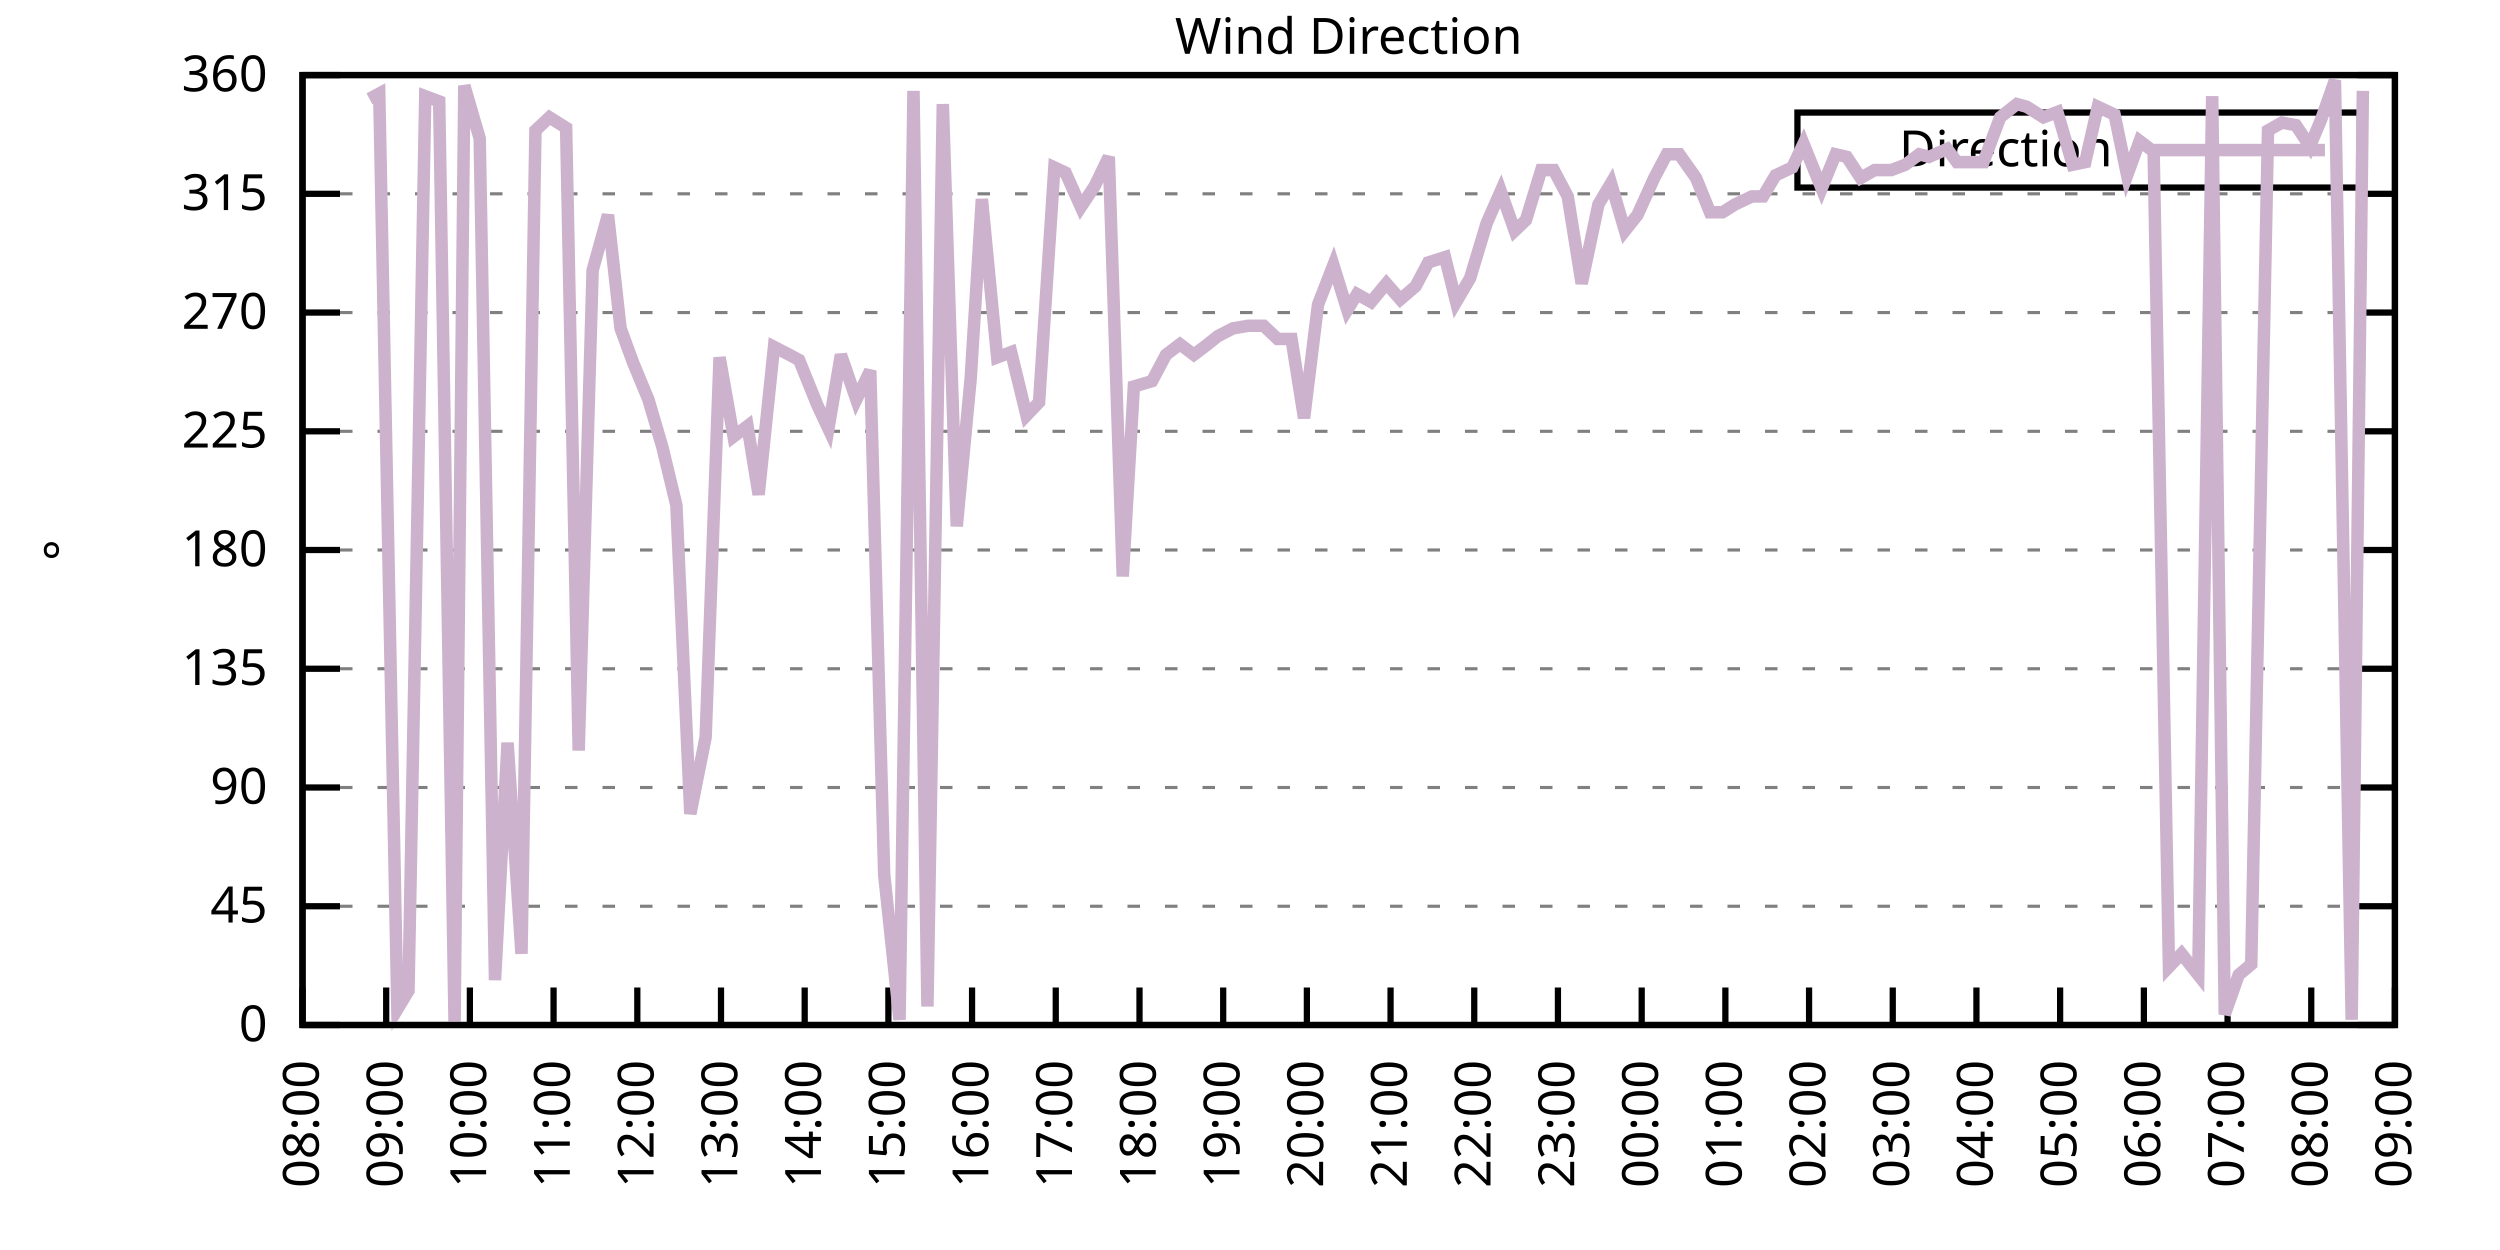
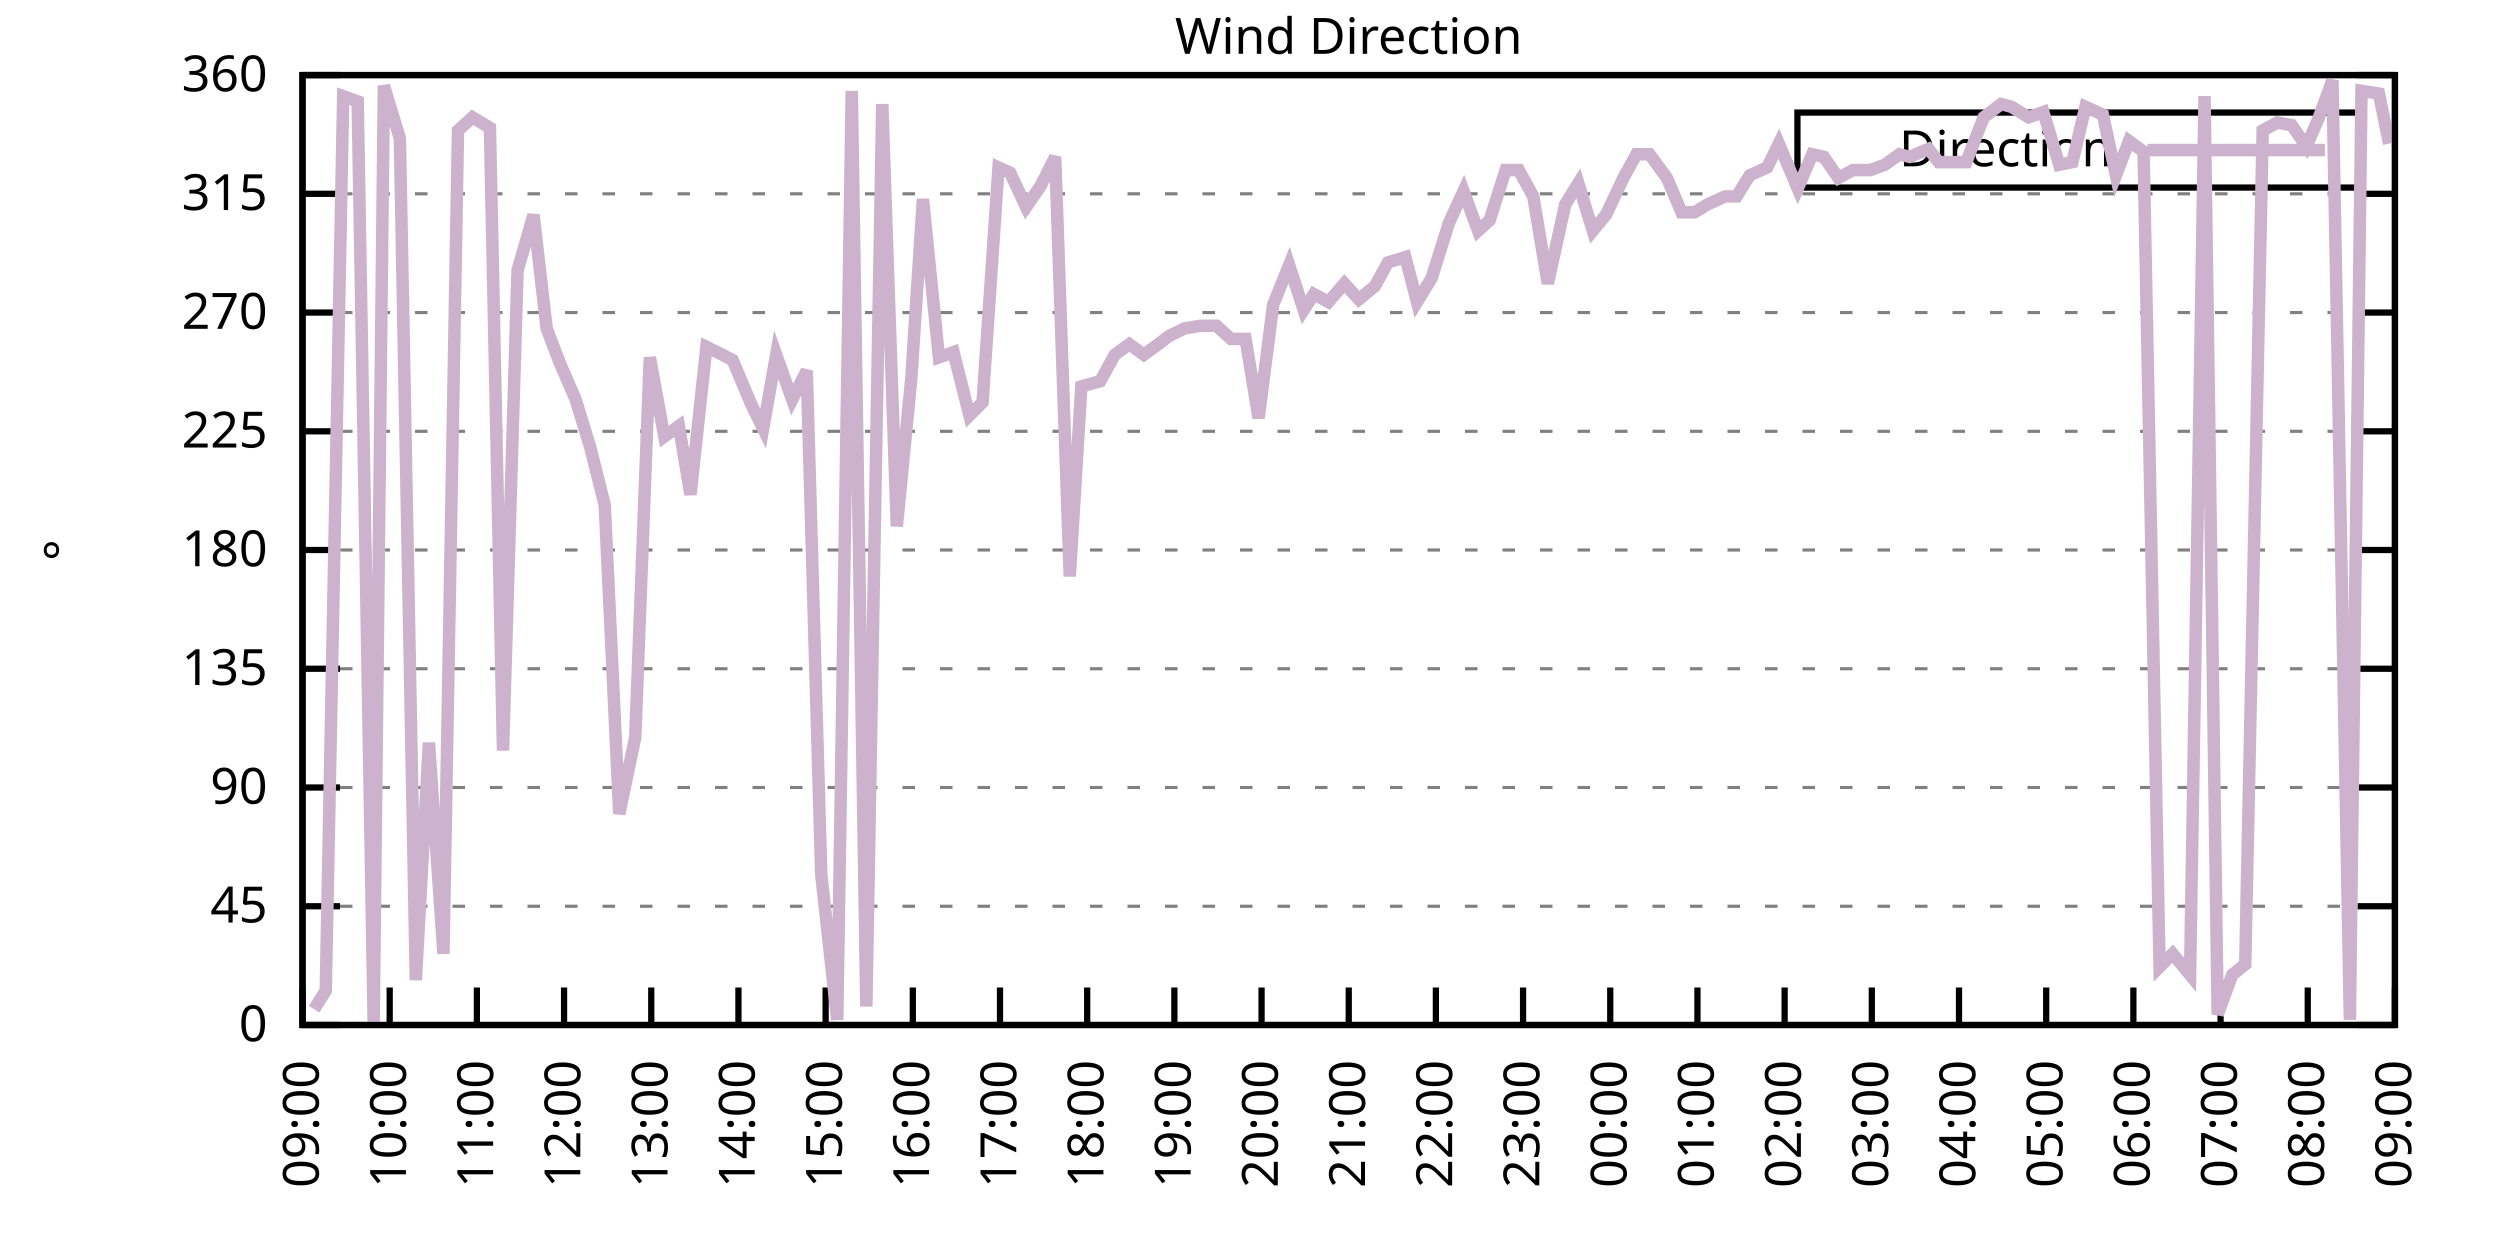
<svg xmlns="http://www.w3.org/2000/svg" xmlns:xlink="http://www.w3.org/1999/xlink" width="400" height="200" viewBox="0 0 400 200">
  <g id="gnuplot_canvas">
    <rect x="0" y="0" width="400" height="200" fill="none" />
    <defs>
      <circle id="gpDot" r="0.5" stroke-width="0.5" stroke="currentColor" />
      <path id="gpPt0" stroke-width="0.333" stroke="currentColor" d="M-1,0 h2 M0,-1 v2" />
      <path id="gpPt1" stroke-width="0.333" stroke="currentColor" d="M-1,-1 L1,1 M1,-1 L-1,1" />
      <path id="gpPt2" stroke-width="0.333" stroke="currentColor" d="M-1,0 L1,0 M0,-1 L0,1 M-1,-1 L1,1 M-1,1 L1,-1" />
      <rect id="gpPt3" stroke-width="0.333" stroke="currentColor" x="-1" y="-1" width="2" height="2" />
      <rect id="gpPt4" stroke-width="0.333" stroke="currentColor" fill="currentColor" x="-1" y="-1" width="2" height="2" />
      <circle id="gpPt5" stroke-width="0.333" stroke="currentColor" cx="0" cy="0" r="1" />
      <use xlink:href="#gpPt5" id="gpPt6" fill="currentColor" stroke="none" />
      <path id="gpPt7" stroke-width="0.333" stroke="currentColor" d="M0,-1.33 L-1.33,0.67 L1.33,0.67 z" />
      <use xlink:href="#gpPt7" id="gpPt8" fill="currentColor" stroke="none" />
      <use xlink:href="#gpPt7" id="gpPt9" stroke="currentColor" transform="rotate(180)" />
      <use xlink:href="#gpPt9" id="gpPt10" fill="currentColor" stroke="none" />
      <use xlink:href="#gpPt3" id="gpPt11" stroke="currentColor" transform="rotate(45)" />
      <use xlink:href="#gpPt11" id="gpPt12" fill="currentColor" stroke="none" />
      <path id="gpPt13" stroke-width="0.333" stroke="currentColor" d="M0,1.330 L1.265,0.411 L0.782,-1.067 L-0.782,-1.076 L-1.265,0.411 z" />
      <use xlink:href="#gpPt13" id="gpPt14" fill="currentColor" stroke="none" />
      <filter id="textbox" filterUnits="objectBoundingBox" x="0" y="0" height="1" width="1">
        <feFlood flood-color="white" flood-opacity="1" result="bgnd" />
        <feComposite in="SourceGraphic" in2="bgnd" operator="atop" />
      </filter>
      <filter id="greybox" filterUnits="objectBoundingBox" x="0" y="0" height="1" width="1">
        <feFlood flood-color="lightgrey" flood-opacity="1" result="grey" />
        <feComposite in="SourceGraphic" in2="grey" operator="atop" />
      </filter>
    </defs>
    <g fill="none" color="white" stroke="currentColor" stroke-width="1.00" stroke-linecap="butt" stroke-linejoin="miter">
</g>
    <g fill="none" color="black" stroke="currentColor" stroke-width="1.00" stroke-linecap="butt" stroke-linejoin="miter">
      <g stroke="none" shape-rendering="crispEdges">
        <polygon fill="rgb(255, 255, 255)" points="48.40,164.00 383.18,164.00 383.18,12.02 48.40,12.02 " />
      </g>
    </g>
    <g fill="none" color="black" stroke="currentColor" stroke-width="1.00" stroke-linecap="butt" stroke-linejoin="miter">
</g>
    <g fill="none" color="black" stroke="black" stroke-width="0.50" stroke-linecap="butt" stroke-linejoin="miter">
</g>
    <g fill="none" color="gray" stroke="currentColor" stroke-width="0.50" stroke-linecap="butt" stroke-linejoin="miter">
      <path stroke="gray" stroke-dasharray="2,4" class="gridline" d="M48.40,164.00 L383.19,164.00  " />
    </g>
    <g fill="none" color="gray" stroke="gray" stroke-width="1.00" stroke-linecap="butt" stroke-linejoin="miter">
</g>
    <g fill="none" color="black" stroke="currentColor" stroke-width="1.00" stroke-linecap="butt" stroke-linejoin="miter">
      <path stroke="black" d="M48.40,164.00 L54.40,164.00 M383.19,164.00 L377.19,164.00  " />
      <g transform="translate(42.80,166.60)" stroke="none" fill="black" font-family="Sans" font-size="8.00" text-anchor="end">
        <text>
          <tspan font-family="Sans"> 0</tspan>
        </text>
      </g>
    </g>
    <g fill="none" color="black" stroke="currentColor" stroke-width="1.00" stroke-linecap="butt" stroke-linejoin="miter">
</g>
    <g fill="none" color="black" stroke="black" stroke-width="0.50" stroke-linecap="butt" stroke-linejoin="miter">
</g>
    <g fill="none" color="gray" stroke="currentColor" stroke-width="0.50" stroke-linecap="butt" stroke-linejoin="miter">
      <path stroke="gray" stroke-dasharray="2,4" class="gridline" d="M48.40,145.00 L383.19,145.00  " />
    </g>
    <g fill="none" color="gray" stroke="gray" stroke-width="1.00" stroke-linecap="butt" stroke-linejoin="miter">
</g>
    <g fill="none" color="black" stroke="currentColor" stroke-width="1.00" stroke-linecap="butt" stroke-linejoin="miter">
      <path stroke="black" d="M48.40,145.00 L54.40,145.00 M383.19,145.00 L377.19,145.00  " />
      <g transform="translate(42.80,147.60)" stroke="none" fill="black" font-family="Sans" font-size="8.00" text-anchor="end">
        <text>
          <tspan font-family="Sans"> 45</tspan>
        </text>
      </g>
    </g>
    <g fill="none" color="black" stroke="currentColor" stroke-width="1.00" stroke-linecap="butt" stroke-linejoin="miter">
</g>
    <g fill="none" color="black" stroke="black" stroke-width="0.50" stroke-linecap="butt" stroke-linejoin="miter">
</g>
    <g fill="none" color="gray" stroke="currentColor" stroke-width="0.50" stroke-linecap="butt" stroke-linejoin="miter">
      <path stroke="gray" stroke-dasharray="2,4" class="gridline" d="M48.40,126.00 L383.19,126.00  " />
    </g>
    <g fill="none" color="gray" stroke="gray" stroke-width="1.00" stroke-linecap="butt" stroke-linejoin="miter">
</g>
    <g fill="none" color="black" stroke="currentColor" stroke-width="1.00" stroke-linecap="butt" stroke-linejoin="miter">
      <path stroke="black" d="M48.40,126.00 L54.40,126.00 M383.19,126.00 L377.19,126.00  " />
      <g transform="translate(42.80,128.60)" stroke="none" fill="black" font-family="Sans" font-size="8.00" text-anchor="end">
        <text>
          <tspan font-family="Sans"> 90</tspan>
        </text>
      </g>
    </g>
    <g fill="none" color="black" stroke="currentColor" stroke-width="1.00" stroke-linecap="butt" stroke-linejoin="miter">
</g>
    <g fill="none" color="black" stroke="black" stroke-width="0.50" stroke-linecap="butt" stroke-linejoin="miter">
</g>
    <g fill="none" color="gray" stroke="currentColor" stroke-width="0.50" stroke-linecap="butt" stroke-linejoin="miter">
      <path stroke="gray" stroke-dasharray="2,4" class="gridline" d="M48.40,107.00 L383.19,107.00  " />
    </g>
    <g fill="none" color="gray" stroke="gray" stroke-width="1.00" stroke-linecap="butt" stroke-linejoin="miter">
</g>
    <g fill="none" color="black" stroke="currentColor" stroke-width="1.00" stroke-linecap="butt" stroke-linejoin="miter">
      <path stroke="black" d="M48.40,107.00 L54.40,107.00 M383.19,107.00 L377.19,107.00  " />
      <g transform="translate(42.80,109.60)" stroke="none" fill="black" font-family="Sans" font-size="8.00" text-anchor="end">
        <text>
          <tspan font-family="Sans"> 135</tspan>
        </text>
      </g>
    </g>
    <g fill="none" color="black" stroke="currentColor" stroke-width="1.00" stroke-linecap="butt" stroke-linejoin="miter">
</g>
    <g fill="none" color="black" stroke="black" stroke-width="0.50" stroke-linecap="butt" stroke-linejoin="miter">
</g>
    <g fill="none" color="gray" stroke="currentColor" stroke-width="0.50" stroke-linecap="butt" stroke-linejoin="miter">
      <path stroke="gray" stroke-dasharray="2,4" class="gridline" d="M48.40,88.00 L383.19,88.00  " />
    </g>
    <g fill="none" color="gray" stroke="gray" stroke-width="1.00" stroke-linecap="butt" stroke-linejoin="miter">
</g>
    <g fill="none" color="black" stroke="currentColor" stroke-width="1.00" stroke-linecap="butt" stroke-linejoin="miter">
      <path stroke="black" d="M48.40,88.00 L54.40,88.00 M383.19,88.00 L377.19,88.00  " />
      <g transform="translate(42.80,90.60)" stroke="none" fill="black" font-family="Sans" font-size="8.00" text-anchor="end">
        <text>
          <tspan font-family="Sans"> 180</tspan>
        </text>
      </g>
    </g>
    <g fill="none" color="black" stroke="currentColor" stroke-width="1.00" stroke-linecap="butt" stroke-linejoin="miter">
</g>
    <g fill="none" color="black" stroke="black" stroke-width="0.50" stroke-linecap="butt" stroke-linejoin="miter">
</g>
    <g fill="none" color="gray" stroke="currentColor" stroke-width="0.50" stroke-linecap="butt" stroke-linejoin="miter">
      <path stroke="gray" stroke-dasharray="2,4" class="gridline" d="M48.40,69.01 L383.19,69.01  " />
    </g>
    <g fill="none" color="gray" stroke="gray" stroke-width="1.00" stroke-linecap="butt" stroke-linejoin="miter">
</g>
    <g fill="none" color="black" stroke="currentColor" stroke-width="1.00" stroke-linecap="butt" stroke-linejoin="miter">
      <path stroke="black" d="M48.40,69.01 L54.40,69.01 M383.19,69.01 L377.19,69.01  " />
      <g transform="translate(42.80,71.61)" stroke="none" fill="black" font-family="Sans" font-size="8.00" text-anchor="end">
        <text>
          <tspan font-family="Sans"> 225</tspan>
        </text>
      </g>
    </g>
    <g fill="none" color="black" stroke="currentColor" stroke-width="1.00" stroke-linecap="butt" stroke-linejoin="miter">
</g>
    <g fill="none" color="black" stroke="black" stroke-width="0.50" stroke-linecap="butt" stroke-linejoin="miter">
</g>
    <g fill="none" color="gray" stroke="currentColor" stroke-width="0.50" stroke-linecap="butt" stroke-linejoin="miter">
      <path stroke="gray" stroke-dasharray="2,4" class="gridline" d="M48.40,50.01 L383.19,50.01  " />
    </g>
    <g fill="none" color="gray" stroke="gray" stroke-width="1.00" stroke-linecap="butt" stroke-linejoin="miter">
</g>
    <g fill="none" color="black" stroke="currentColor" stroke-width="1.00" stroke-linecap="butt" stroke-linejoin="miter">
      <path stroke="black" d="M48.40,50.01 L54.40,50.01 M383.19,50.01 L377.19,50.01  " />
      <g transform="translate(42.80,52.61)" stroke="none" fill="black" font-family="Sans" font-size="8.00" text-anchor="end">
        <text>
          <tspan font-family="Sans"> 270</tspan>
        </text>
      </g>
    </g>
    <g fill="none" color="black" stroke="currentColor" stroke-width="1.00" stroke-linecap="butt" stroke-linejoin="miter">
</g>
    <g fill="none" color="black" stroke="black" stroke-width="0.50" stroke-linecap="butt" stroke-linejoin="miter">
</g>
    <g fill="none" color="gray" stroke="currentColor" stroke-width="0.50" stroke-linecap="butt" stroke-linejoin="miter">
      <path stroke="gray" stroke-dasharray="2,4" class="gridline" d="M48.40,31.01 L383.19,31.01  " />
    </g>
    <g fill="none" color="gray" stroke="gray" stroke-width="1.00" stroke-linecap="butt" stroke-linejoin="miter">
</g>
    <g fill="none" color="black" stroke="currentColor" stroke-width="1.00" stroke-linecap="butt" stroke-linejoin="miter">
      <path stroke="black" d="M48.40,31.01 L54.40,31.01 M383.19,31.01 L377.19,31.01  " />
      <g transform="translate(42.80,33.61)" stroke="none" fill="black" font-family="Sans" font-size="8.00" text-anchor="end">
        <text>
          <tspan font-family="Sans"> 315</tspan>
        </text>
      </g>
    </g>
    <g fill="none" color="black" stroke="currentColor" stroke-width="1.00" stroke-linecap="butt" stroke-linejoin="miter">
</g>
    <g fill="none" color="black" stroke="black" stroke-width="0.50" stroke-linecap="butt" stroke-linejoin="miter">
</g>
    <g fill="none" color="gray" stroke="currentColor" stroke-width="0.50" stroke-linecap="butt" stroke-linejoin="miter">
      <path stroke="gray" stroke-dasharray="2,4" class="gridline" d="M48.40,12.01 L383.19,12.01  " />
    </g>
    <g fill="none" color="gray" stroke="gray" stroke-width="1.00" stroke-linecap="butt" stroke-linejoin="miter">
</g>
    <g fill="none" color="black" stroke="currentColor" stroke-width="1.00" stroke-linecap="butt" stroke-linejoin="miter">
      <path stroke="black" d="M48.40,12.01 L54.40,12.01 M383.19,12.01 L377.19,12.01  " />
      <g transform="translate(42.80,14.61)" stroke="none" fill="black" font-family="Sans" font-size="8.00" text-anchor="end">
        <text>
          <tspan font-family="Sans"> 360</tspan>
        </text>
      </g>
    </g>
    <g fill="none" color="black" stroke="currentColor" stroke-width="1.00" stroke-linecap="butt" stroke-linejoin="miter">
      <path stroke="black" d="M48.40,164.00 L48.40,158.00  " />
      <g transform="translate(51.00,169.60) rotate(270.00)" stroke="none" fill="black" font-family="Sans" font-size="8.00" text-anchor="end">
        <text>
-           <tspan font-family="Sans">08:00</tspan>
-         </text>
-       </g>
-     </g>
-     <g fill="none" color="black" stroke="currentColor" stroke-width="1.00" stroke-linecap="butt" stroke-linejoin="miter">
-       <path stroke="black" d="M61.79,164.00 L61.79,158.00  " />
-       <g transform="translate(64.39,169.60) rotate(270.00)" stroke="none" fill="black" font-family="Sans" font-size="8.00" text-anchor="end">
-         <text>
          <tspan font-family="Sans">09:00</tspan>
        </text>
      </g>
    </g>
    <g fill="none" color="black" stroke="currentColor" stroke-width="1.00" stroke-linecap="butt" stroke-linejoin="miter">
-       <path stroke="black" d="M75.18,164.00 L75.18,158.00  " />
-       <g transform="translate(77.78,169.60) rotate(270.00)" stroke="none" fill="black" font-family="Sans" font-size="8.00" text-anchor="end">
+       <path stroke="black" d="M62.35,164.00 L62.35,158.00  " />
+       <g transform="translate(64.95,169.60) rotate(270.00)" stroke="none" fill="black" font-family="Sans" font-size="8.00" text-anchor="end">
        <text>
          <tspan font-family="Sans">10:00</tspan>
        </text>
      </g>
    </g>
    <g fill="none" color="black" stroke="currentColor" stroke-width="1.00" stroke-linecap="butt" stroke-linejoin="miter">
-       <path stroke="black" d="M88.57,164.00 L88.57,158.00  " />
-       <g transform="translate(91.17,169.60) rotate(270.00)" stroke="none" fill="black" font-family="Sans" font-size="8.00" text-anchor="end">
+       <path stroke="black" d="M76.30,164.00 L76.30,158.00  " />
+       <g transform="translate(78.90,169.60) rotate(270.00)" stroke="none" fill="black" font-family="Sans" font-size="8.00" text-anchor="end">
        <text>
          <tspan font-family="Sans">11:00</tspan>
        </text>
      </g>
    </g>
    <g fill="none" color="black" stroke="currentColor" stroke-width="1.00" stroke-linecap="butt" stroke-linejoin="miter">
-       <path stroke="black" d="M101.97,164.00 L101.97,158.00  " />
-       <g transform="translate(104.57,169.60) rotate(270.00)" stroke="none" fill="black" font-family="Sans" font-size="8.00" text-anchor="end">
+       <path stroke="black" d="M90.25,164.00 L90.25,158.00  " />
+       <g transform="translate(92.85,169.60) rotate(270.00)" stroke="none" fill="black" font-family="Sans" font-size="8.00" text-anchor="end">
        <text>
          <tspan font-family="Sans">12:00</tspan>
        </text>
      </g>
    </g>
    <g fill="none" color="black" stroke="currentColor" stroke-width="1.00" stroke-linecap="butt" stroke-linejoin="miter">
-       <path stroke="black" d="M115.36,164.00 L115.36,158.00  " />
-       <g transform="translate(117.96,169.60) rotate(270.00)" stroke="none" fill="black" font-family="Sans" font-size="8.00" text-anchor="end">
+       <path stroke="black" d="M104.20,164.00 L104.20,158.00  " />
+       <g transform="translate(106.80,169.60) rotate(270.00)" stroke="none" fill="black" font-family="Sans" font-size="8.00" text-anchor="end">
        <text>
          <tspan font-family="Sans">13:00</tspan>
        </text>
      </g>
    </g>
    <g fill="none" color="black" stroke="currentColor" stroke-width="1.00" stroke-linecap="butt" stroke-linejoin="miter">
-       <path stroke="black" d="M128.75,164.00 L128.75,158.00  " />
-       <g transform="translate(131.35,169.60) rotate(270.00)" stroke="none" fill="black" font-family="Sans" font-size="8.00" text-anchor="end">
+       <path stroke="black" d="M118.15,164.00 L118.15,158.00  " />
+       <g transform="translate(120.75,169.60) rotate(270.00)" stroke="none" fill="black" font-family="Sans" font-size="8.00" text-anchor="end">
        <text>
          <tspan font-family="Sans">14:00</tspan>
        </text>
      </g>
    </g>
    <g fill="none" color="black" stroke="currentColor" stroke-width="1.00" stroke-linecap="butt" stroke-linejoin="miter">
-       <path stroke="black" d="M142.14,164.00 L142.14,158.00  " />
-       <g transform="translate(144.74,169.60) rotate(270.00)" stroke="none" fill="black" font-family="Sans" font-size="8.00" text-anchor="end">
+       <path stroke="black" d="M132.10,164.00 L132.10,158.00  " />
+       <g transform="translate(134.70,169.60) rotate(270.00)" stroke="none" fill="black" font-family="Sans" font-size="8.00" text-anchor="end">
        <text>
          <tspan font-family="Sans">15:00</tspan>
        </text>
      </g>
    </g>
    <g fill="none" color="black" stroke="currentColor" stroke-width="1.00" stroke-linecap="butt" stroke-linejoin="miter">
-       <path stroke="black" d="M155.53,164.00 L155.53,158.00  " />
-       <g transform="translate(158.13,169.60) rotate(270.00)" stroke="none" fill="black" font-family="Sans" font-size="8.00" text-anchor="end">
+       <path stroke="black" d="M146.05,164.00 L146.05,158.00  " />
+       <g transform="translate(148.65,169.60) rotate(270.00)" stroke="none" fill="black" font-family="Sans" font-size="8.00" text-anchor="end">
        <text>
          <tspan font-family="Sans">16:00</tspan>
        </text>
      </g>
    </g>
    <g fill="none" color="black" stroke="currentColor" stroke-width="1.00" stroke-linecap="butt" stroke-linejoin="miter">
-       <path stroke="black" d="M168.92,164.00 L168.92,158.00  " />
-       <g transform="translate(171.52,169.60) rotate(270.00)" stroke="none" fill="black" font-family="Sans" font-size="8.00" text-anchor="end">
+       <path stroke="black" d="M160.00,164.00 L160.00,158.00  " />
+       <g transform="translate(162.60,169.60) rotate(270.00)" stroke="none" fill="black" font-family="Sans" font-size="8.00" text-anchor="end">
        <text>
          <tspan font-family="Sans">17:00</tspan>
        </text>
      </g>
    </g>
    <g fill="none" color="black" stroke="currentColor" stroke-width="1.00" stroke-linecap="butt" stroke-linejoin="miter">
-       <path stroke="black" d="M182.32,164.00 L182.32,158.00  " />
-       <g transform="translate(184.92,169.60) rotate(270.00)" stroke="none" fill="black" font-family="Sans" font-size="8.00" text-anchor="end">
+       <path stroke="black" d="M173.95,164.00 L173.95,158.00  " />
+       <g transform="translate(176.55,169.60) rotate(270.00)" stroke="none" fill="black" font-family="Sans" font-size="8.00" text-anchor="end">
        <text>
          <tspan font-family="Sans">18:00</tspan>
        </text>
      </g>
    </g>
    <g fill="none" color="black" stroke="currentColor" stroke-width="1.00" stroke-linecap="butt" stroke-linejoin="miter">
-       <path stroke="black" d="M195.71,164.00 L195.71,158.00  " />
-       <g transform="translate(198.31,169.60) rotate(270.00)" stroke="none" fill="black" font-family="Sans" font-size="8.00" text-anchor="end">
+       <path stroke="black" d="M187.90,164.00 L187.90,158.00  " />
+       <g transform="translate(190.50,169.60) rotate(270.00)" stroke="none" fill="black" font-family="Sans" font-size="8.00" text-anchor="end">
        <text>
          <tspan font-family="Sans">19:00</tspan>
        </text>
      </g>
    </g>
    <g fill="none" color="black" stroke="currentColor" stroke-width="1.00" stroke-linecap="butt" stroke-linejoin="miter">
-       <path stroke="black" d="M209.10,164.00 L209.10,158.00  " />
-       <g transform="translate(211.70,169.60) rotate(270.00)" stroke="none" fill="black" font-family="Sans" font-size="8.00" text-anchor="end">
+       <path stroke="black" d="M201.85,164.00 L201.85,158.00  " />
+       <g transform="translate(204.45,169.60) rotate(270.00)" stroke="none" fill="black" font-family="Sans" font-size="8.00" text-anchor="end">
        <text>
          <tspan font-family="Sans">20:00</tspan>
        </text>
      </g>
    </g>
    <g fill="none" color="black" stroke="currentColor" stroke-width="1.00" stroke-linecap="butt" stroke-linejoin="miter">
-       <path stroke="black" d="M222.49,164.00 L222.49,158.00  " />
-       <g transform="translate(225.09,169.60) rotate(270.00)" stroke="none" fill="black" font-family="Sans" font-size="8.00" text-anchor="end">
+       <path stroke="black" d="M215.80,164.00 L215.80,158.00  " />
+       <g transform="translate(218.40,169.60) rotate(270.00)" stroke="none" fill="black" font-family="Sans" font-size="8.00" text-anchor="end">
        <text>
          <tspan font-family="Sans">21:00</tspan>
        </text>
      </g>
    </g>
    <g fill="none" color="black" stroke="currentColor" stroke-width="1.00" stroke-linecap="butt" stroke-linejoin="miter">
-       <path stroke="black" d="M235.88,164.00 L235.88,158.00  " />
-       <g transform="translate(238.48,169.60) rotate(270.00)" stroke="none" fill="black" font-family="Sans" font-size="8.00" text-anchor="end">
+       <path stroke="black" d="M229.74,164.00 L229.74,158.00  " />
+       <g transform="translate(232.34,169.60) rotate(270.00)" stroke="none" fill="black" font-family="Sans" font-size="8.00" text-anchor="end">
        <text>
          <tspan font-family="Sans">22:00</tspan>
        </text>
      </g>
    </g>
    <g fill="none" color="black" stroke="currentColor" stroke-width="1.00" stroke-linecap="butt" stroke-linejoin="miter">
-       <path stroke="black" d="M249.27,164.00 L249.27,158.00  " />
-       <g transform="translate(251.87,169.60) rotate(270.00)" stroke="none" fill="black" font-family="Sans" font-size="8.00" text-anchor="end">
+       <path stroke="black" d="M243.69,164.00 L243.69,158.00  " />
+       <g transform="translate(246.29,169.60) rotate(270.00)" stroke="none" fill="black" font-family="Sans" font-size="8.00" text-anchor="end">
        <text>
          <tspan font-family="Sans">23:00</tspan>
        </text>
      </g>
    </g>
    <g fill="none" color="black" stroke="currentColor" stroke-width="1.00" stroke-linecap="butt" stroke-linejoin="miter">
-       <path stroke="black" d="M262.67,164.00 L262.67,158.00  " />
-       <g transform="translate(265.27,169.60) rotate(270.00)" stroke="none" fill="black" font-family="Sans" font-size="8.00" text-anchor="end">
+       <path stroke="black" d="M257.64,164.00 L257.64,158.00  " />
+       <g transform="translate(260.24,169.60) rotate(270.00)" stroke="none" fill="black" font-family="Sans" font-size="8.00" text-anchor="end">
        <text>
          <tspan font-family="Sans">00:00</tspan>
        </text>
      </g>
    </g>
    <g fill="none" color="black" stroke="currentColor" stroke-width="1.00" stroke-linecap="butt" stroke-linejoin="miter">
-       <path stroke="black" d="M276.06,164.00 L276.06,158.00  " />
-       <g transform="translate(278.66,169.60) rotate(270.00)" stroke="none" fill="black" font-family="Sans" font-size="8.00" text-anchor="end">
+       <path stroke="black" d="M271.59,164.00 L271.59,158.00  " />
+       <g transform="translate(274.19,169.60) rotate(270.00)" stroke="none" fill="black" font-family="Sans" font-size="8.00" text-anchor="end">
        <text>
          <tspan font-family="Sans">01:00</tspan>
        </text>
      </g>
    </g>
    <g fill="none" color="black" stroke="currentColor" stroke-width="1.00" stroke-linecap="butt" stroke-linejoin="miter">
-       <path stroke="black" d="M289.45,164.00 L289.45,158.00  " />
-       <g transform="translate(292.05,169.60) rotate(270.00)" stroke="none" fill="black" font-family="Sans" font-size="8.00" text-anchor="end">
+       <path stroke="black" d="M285.54,164.00 L285.54,158.00  " />
+       <g transform="translate(288.14,169.60) rotate(270.00)" stroke="none" fill="black" font-family="Sans" font-size="8.00" text-anchor="end">
        <text>
          <tspan font-family="Sans">02:00</tspan>
        </text>
      </g>
    </g>
    <g fill="none" color="black" stroke="currentColor" stroke-width="1.00" stroke-linecap="butt" stroke-linejoin="miter">
-       <path stroke="black" d="M302.84,164.00 L302.84,158.00  " />
-       <g transform="translate(305.44,169.60) rotate(270.00)" stroke="none" fill="black" font-family="Sans" font-size="8.00" text-anchor="end">
+       <path stroke="black" d="M299.49,164.00 L299.49,158.00  " />
+       <g transform="translate(302.09,169.60) rotate(270.00)" stroke="none" fill="black" font-family="Sans" font-size="8.00" text-anchor="end">
        <text>
          <tspan font-family="Sans">03:00</tspan>
        </text>
      </g>
    </g>
    <g fill="none" color="black" stroke="currentColor" stroke-width="1.00" stroke-linecap="butt" stroke-linejoin="miter">
-       <path stroke="black" d="M316.23,164.00 L316.23,158.00  " />
-       <g transform="translate(318.83,169.60) rotate(270.00)" stroke="none" fill="black" font-family="Sans" font-size="8.00" text-anchor="end">
+       <path stroke="black" d="M313.44,164.00 L313.44,158.00  " />
+       <g transform="translate(316.04,169.60) rotate(270.00)" stroke="none" fill="black" font-family="Sans" font-size="8.00" text-anchor="end">
        <text>
          <tspan font-family="Sans">04:00</tspan>
        </text>
      </g>
    </g>
    <g fill="none" color="black" stroke="currentColor" stroke-width="1.00" stroke-linecap="butt" stroke-linejoin="miter">
-       <path stroke="black" d="M329.62,164.00 L329.62,158.00  " />
-       <g transform="translate(332.22,169.60) rotate(270.00)" stroke="none" fill="black" font-family="Sans" font-size="8.00" text-anchor="end">
+       <path stroke="black" d="M327.39,164.00 L327.39,158.00  " />
+       <g transform="translate(329.99,169.60) rotate(270.00)" stroke="none" fill="black" font-family="Sans" font-size="8.00" text-anchor="end">
        <text>
          <tspan font-family="Sans">05:00</tspan>
        </text>
      </g>
    </g>
    <g fill="none" color="black" stroke="currentColor" stroke-width="1.00" stroke-linecap="butt" stroke-linejoin="miter">
-       <path stroke="black" d="M343.02,164.00 L343.02,158.00  " />
-       <g transform="translate(345.62,169.60) rotate(270.00)" stroke="none" fill="black" font-family="Sans" font-size="8.00" text-anchor="end">
+       <path stroke="black" d="M341.34,164.00 L341.34,158.00  " />
+       <g transform="translate(343.94,169.60) rotate(270.00)" stroke="none" fill="black" font-family="Sans" font-size="8.00" text-anchor="end">
        <text>
          <tspan font-family="Sans">06:00</tspan>
        </text>
      </g>
    </g>
    <g fill="none" color="black" stroke="currentColor" stroke-width="1.00" stroke-linecap="butt" stroke-linejoin="miter">
-       <path stroke="black" d="M356.41,164.00 L356.41,158.00  " />
-       <g transform="translate(359.01,169.60) rotate(270.00)" stroke="none" fill="black" font-family="Sans" font-size="8.00" text-anchor="end">
+       <path stroke="black" d="M355.29,164.00 L355.29,158.00  " />
+       <g transform="translate(357.89,169.60) rotate(270.00)" stroke="none" fill="black" font-family="Sans" font-size="8.00" text-anchor="end">
        <text>
          <tspan font-family="Sans">07:00</tspan>
        </text>
      </g>
    </g>
    <g fill="none" color="black" stroke="currentColor" stroke-width="1.00" stroke-linecap="butt" stroke-linejoin="miter">
-       <path stroke="black" d="M369.80,164.00 L369.80,158.00  " />
-       <g transform="translate(372.40,169.60) rotate(270.00)" stroke="none" fill="black" font-family="Sans" font-size="8.00" text-anchor="end">
+       <path stroke="black" d="M369.24,164.00 L369.24,158.00  " />
+       <g transform="translate(371.84,169.60) rotate(270.00)" stroke="none" fill="black" font-family="Sans" font-size="8.00" text-anchor="end">
        <text>
          <tspan font-family="Sans">08:00</tspan>
        </text>
      </g>
    </g>
    <g fill="none" color="black" stroke="currentColor" stroke-width="1.00" stroke-linecap="butt" stroke-linejoin="miter">
      <path stroke="black" d="M383.19,164.00 L383.19,158.00  " />
      <g transform="translate(385.79,169.60) rotate(270.00)" stroke="none" fill="black" font-family="Sans" font-size="8.00" text-anchor="end">
        <text>
          <tspan font-family="Sans">09:00</tspan>
        </text>
      </g>
    </g>
    <g fill="none" color="black" stroke="currentColor" stroke-width="1.00" stroke-linecap="butt" stroke-linejoin="miter">
</g>
    <g fill="none" color="black" stroke="currentColor" stroke-width="1.00" stroke-linecap="butt" stroke-linejoin="miter">
      <path stroke="black" d="M48.40,12.01 L48.40,164.00 L383.19,164.00 L383.19,12.01 L48.40,12.01 Z  " />
    </g>
    <g fill="none" color="black" stroke="currentColor" stroke-width="1.00" stroke-linecap="butt" stroke-linejoin="miter">
</g>
    <g fill="none" color="black" stroke="currentColor" stroke-width="1.00" stroke-linecap="butt" stroke-linejoin="miter">
      <path stroke="black" d="M287.59,30.01 L287.59,18.01 L377.59,18.01 L377.59,30.01 L287.59,30.01 Z  " />
    </g>
    <g id="Wind_direction_plot_1">
      <g fill="none" color="white" stroke="black" stroke-width="2.00" stroke-linecap="butt" stroke-linejoin="miter">
</g>
      <g fill="none" color="black" stroke="currentColor" stroke-width="2.00" stroke-linecap="butt" stroke-linejoin="miter">
        <g transform="translate(337.99,26.61)" stroke="none" fill="black" font-family="Sans" font-size="8.00" text-anchor="end">
          <text>
            <tspan font-family="Sans">Direction</tspan>
          </text>
        </g>
      </g>
      <g fill="none" color="black" stroke="currentColor" stroke-width="2.00" stroke-linecap="butt" stroke-linejoin="miter">
-         <path stroke="rgb(204, 178, 204)" d="M343.59,24.01 L371.99,24.01 M59.11,15.81 L60.68,14.97 L63.58,161.47 L65.36,158.51 L68.04,15.39 L70.27,16.23   L72.73,163.58 L74.29,13.70 L76.75,22.14 L79.20,156.82 L81.21,118.83 L83.44,152.60 L85.67,20.88 L87.91,18.77   L90.58,20.45 L92.59,120.09 L94.82,43.25 L97.28,34.39 L99.29,52.54 L101.30,58.03 L103.75,63.94 L105.98,71.54   L108.22,80.83 L110.45,130.22 L112.90,117.98 L115.13,57.18 L117.37,69.85 L119.60,68.16 L121.38,79.14 L123.84,55.50   L126.29,56.76 L127.86,57.61 L130.76,64.78 L132.54,68.58 L134.55,56.76 L137.01,63.94 L139.24,59.30 L141.47,139.93   L143.93,163.16 L146.16,14.54 L148.39,161.04 L150.85,16.65 L153.08,84.21 L155.31,60.56 L157.10,31.85 L159.55,57.18   L161.78,56.34 L164.24,66.47 L166.25,64.36 L168.70,26.79 L170.49,27.63 L172.94,33.12 L175.17,29.74 L177.41,25.10   L179.64,92.23 L181.42,61.83 L184.32,60.98 L186.56,56.76 L188.79,55.07 L191.02,56.76 L193.25,55.07 L194.81,53.81   L197.27,52.54 L199.73,52.12 L202.18,52.12 L204.41,54.23 L206.64,54.23 L208.65,66.90 L210.88,48.74 L213.34,42.41   L215.57,49.59 L217.13,47.05 L219.37,48.32 L221.82,45.36 L224.05,47.90 L226.51,45.79 L228.52,41.99 L231.20,41.14   L232.98,48.32 L235.21,44.52 L237.89,35.65 L240.12,30.59 L242.36,36.92 L244.14,35.23 L246.60,27.21 L248.60,27.21   L250.84,31.43 L253.07,45.36 L255.75,32.70 L257.76,29.32 L259.99,36.92 L262.00,34.39 L264.67,28.48 L266.68,24.68   L268.69,24.68 L271.37,28.48 L273.60,33.96 L275.61,33.96 L277.62,32.70 L280.30,31.43 L282.08,31.43 L284.09,28.05   L286.77,26.79 L288.56,22.99 L291.46,30.16 L293.69,24.68 L295.48,25.10 L297.71,28.48 L299.94,27.21 L302.62,27.21   L304.85,26.36 L307.08,24.68 L308.64,25.10 L311.54,23.83 L313.11,25.94 L315.79,25.94 L317.35,25.94 L320.03,18.77   L322.70,16.65 L324.27,17.08 L326.95,18.77 L329.18,17.92 L331.63,26.36 L333.64,25.94 L335.65,17.08 L338.33,18.34   L340.34,28.05 L342.35,22.56 L344.58,24.25 L347.03,154.71 L349.04,152.60 L351.72,155.98 L353.95,15.39 L355.96,162.31   L358.19,155.98 L360.20,154.29 L362.88,20.88 L365.11,19.61 L367.34,20.03 L369.58,23.41 L371.36,19.19 L373.59,12.85   L376.27,163.16 L378.06,14.54  " />
+         <path stroke="rgb(204, 178, 204)" d="M343.59,24.01 L371.99,24.01 M50.26,161.47 L52.12,158.51 L54.91,15.39 L57.23,16.23 L59.79,163.58 L61.42,13.70   L63.98,22.14 L66.53,156.82 L68.63,118.83 L70.95,152.60 L73.28,20.88 L75.60,18.77 L78.39,20.45 L80.48,120.09   L82.81,43.25 L85.37,34.39 L87.46,52.54 L89.55,58.03 L92.11,63.94 L94.43,71.54 L96.76,80.83 L99.08,130.22   L101.64,117.98 L103.97,57.18 L106.29,69.85 L108.62,68.16 L110.48,79.14 L113.03,55.50 L115.59,56.76 L117.22,57.61   L120.24,64.78 L122.10,68.58 L124.19,56.76 L126.75,63.94 L129.08,59.30 L131.40,139.93 L133.96,163.16 L136.28,14.54   L138.61,161.04 L141.16,16.65 L143.49,84.21 L145.81,60.56 L147.67,31.85 L150.23,57.18 L152.56,56.34 L155.11,66.47   L157.21,64.36 L159.76,26.79 L161.62,27.63 L164.18,33.12 L166.51,29.74 L168.83,25.10 L171.16,92.23 L173.02,61.83   L176.04,60.98 L178.36,56.76 L180.69,55.07 L183.01,56.76 L185.34,55.07 L186.97,53.81 L189.52,52.54 L192.08,52.12   L194.64,52.12 L196.96,54.23 L199.29,54.23 L201.38,66.90 L203.71,48.74 L206.26,42.41 L208.59,49.59 L210.22,47.05   L212.54,48.32 L215.10,45.36 L217.42,47.90 L219.98,45.79 L222.07,41.99 L224.86,41.14 L226.72,48.32 L229.05,44.52   L231.84,35.65 L234.16,30.59 L236.49,36.92 L238.35,35.23 L240.90,27.21 L243.00,27.21 L245.32,31.43 L247.65,45.36   L250.44,32.70 L252.53,29.32 L254.85,36.92 L256.95,34.39 L259.74,28.48 L261.83,24.68 L263.92,24.68 L266.71,28.48   L269.04,33.96 L271.13,33.96 L273.22,32.70 L276.01,31.43 L277.87,31.43 L279.96,28.05 L282.75,26.79 L284.61,22.99   L287.64,30.16 L289.96,24.68 L291.82,25.10 L294.15,28.48 L296.47,27.21 L299.26,27.21 L301.58,26.36 L303.91,24.68   L305.54,25.10 L308.56,23.83 L310.19,25.94 L312.98,25.94 L314.60,25.94 L317.39,18.77 L320.18,16.65 L321.81,17.08   L324.60,18.77 L326.93,17.92 L329.48,26.36 L331.58,25.94 L333.67,17.08 L336.46,18.34 L338.55,28.05 L340.64,22.56   L342.97,24.25 L345.53,154.71 L347.62,152.60 L350.41,155.98 L352.73,15.39 L354.83,162.31 L357.15,155.98 L359.24,154.29   L362.03,20.88 L364.36,19.61 L366.68,20.03 L369.01,23.41 L370.87,19.19 L373.19,12.85 L375.98,163.16 L377.84,14.54   L380.63,14.97 L382.26,22.99  " />
      </g>
    </g>
    <g fill="none" color="black" stroke="currentColor" stroke-width="2.00" stroke-linecap="butt" stroke-linejoin="miter">
</g>
    <g fill="none" color="black" stroke="black" stroke-width="1.00" stroke-linecap="butt" stroke-linejoin="miter">
</g>
    <g fill="none" color="black" stroke="currentColor" stroke-width="1.00" stroke-linecap="butt" stroke-linejoin="miter">
      <path stroke="black" d="M48.40,12.01 L48.40,164.00 L383.19,164.00 L383.19,12.01 L48.40,12.01 Z  " />
      <g transform="translate(12.80,88.01) rotate(270.00)" stroke="none" fill="black" font-family="Sans" font-size="8.00" text-anchor="middle">
        <text>
          <tspan font-family="Sans">°</tspan>
        </text>
      </g>
    </g>
    <g fill="none" color="black" stroke="currentColor" stroke-width="1.00" stroke-linecap="butt" stroke-linejoin="miter">
</g>
    <g fill="none" color="black" stroke="currentColor" stroke-width="1.00" stroke-linecap="butt" stroke-linejoin="miter">
      <g transform="translate(215.79,8.61)" stroke="none" fill="black" font-family="Sans" font-size="8.00" text-anchor="middle">
        <text>
          <tspan font-family="Sans">Wind Direction</tspan>
        </text>
      </g>
    </g>
    <g fill="none" color="black" stroke="currentColor" stroke-width="1.00" stroke-linecap="butt" stroke-linejoin="miter">
</g>
  </g>
</svg>
